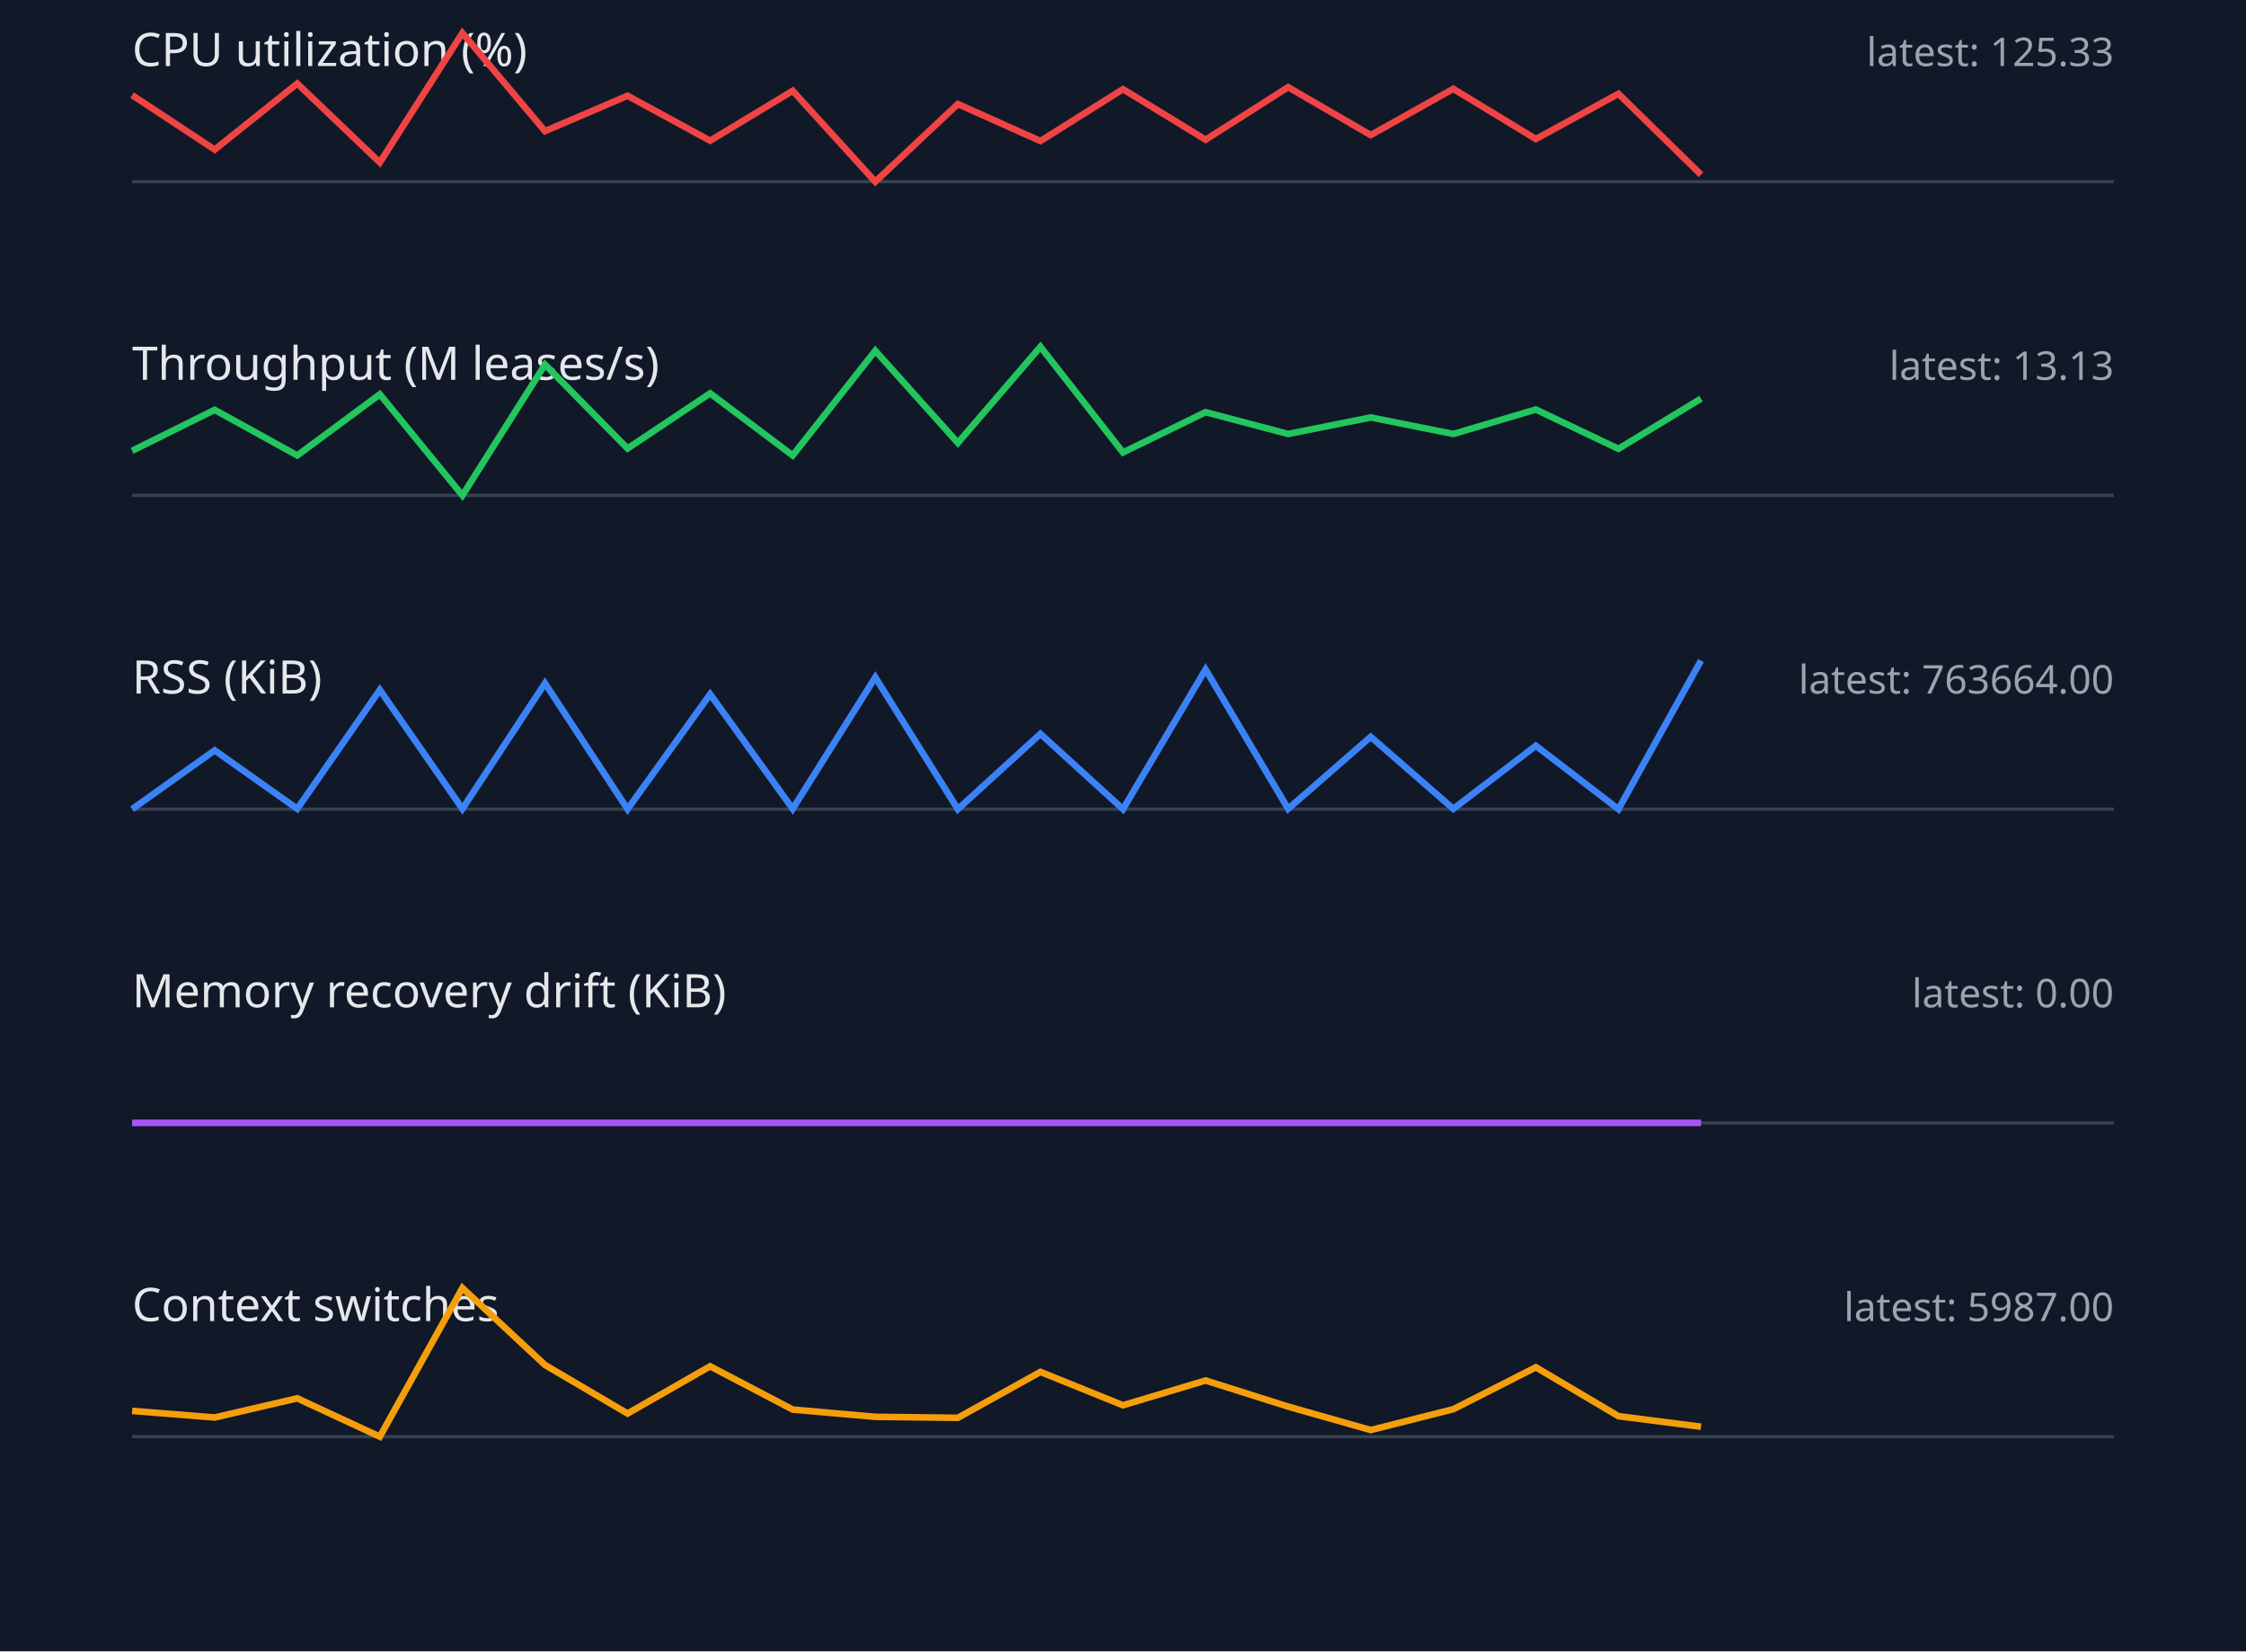
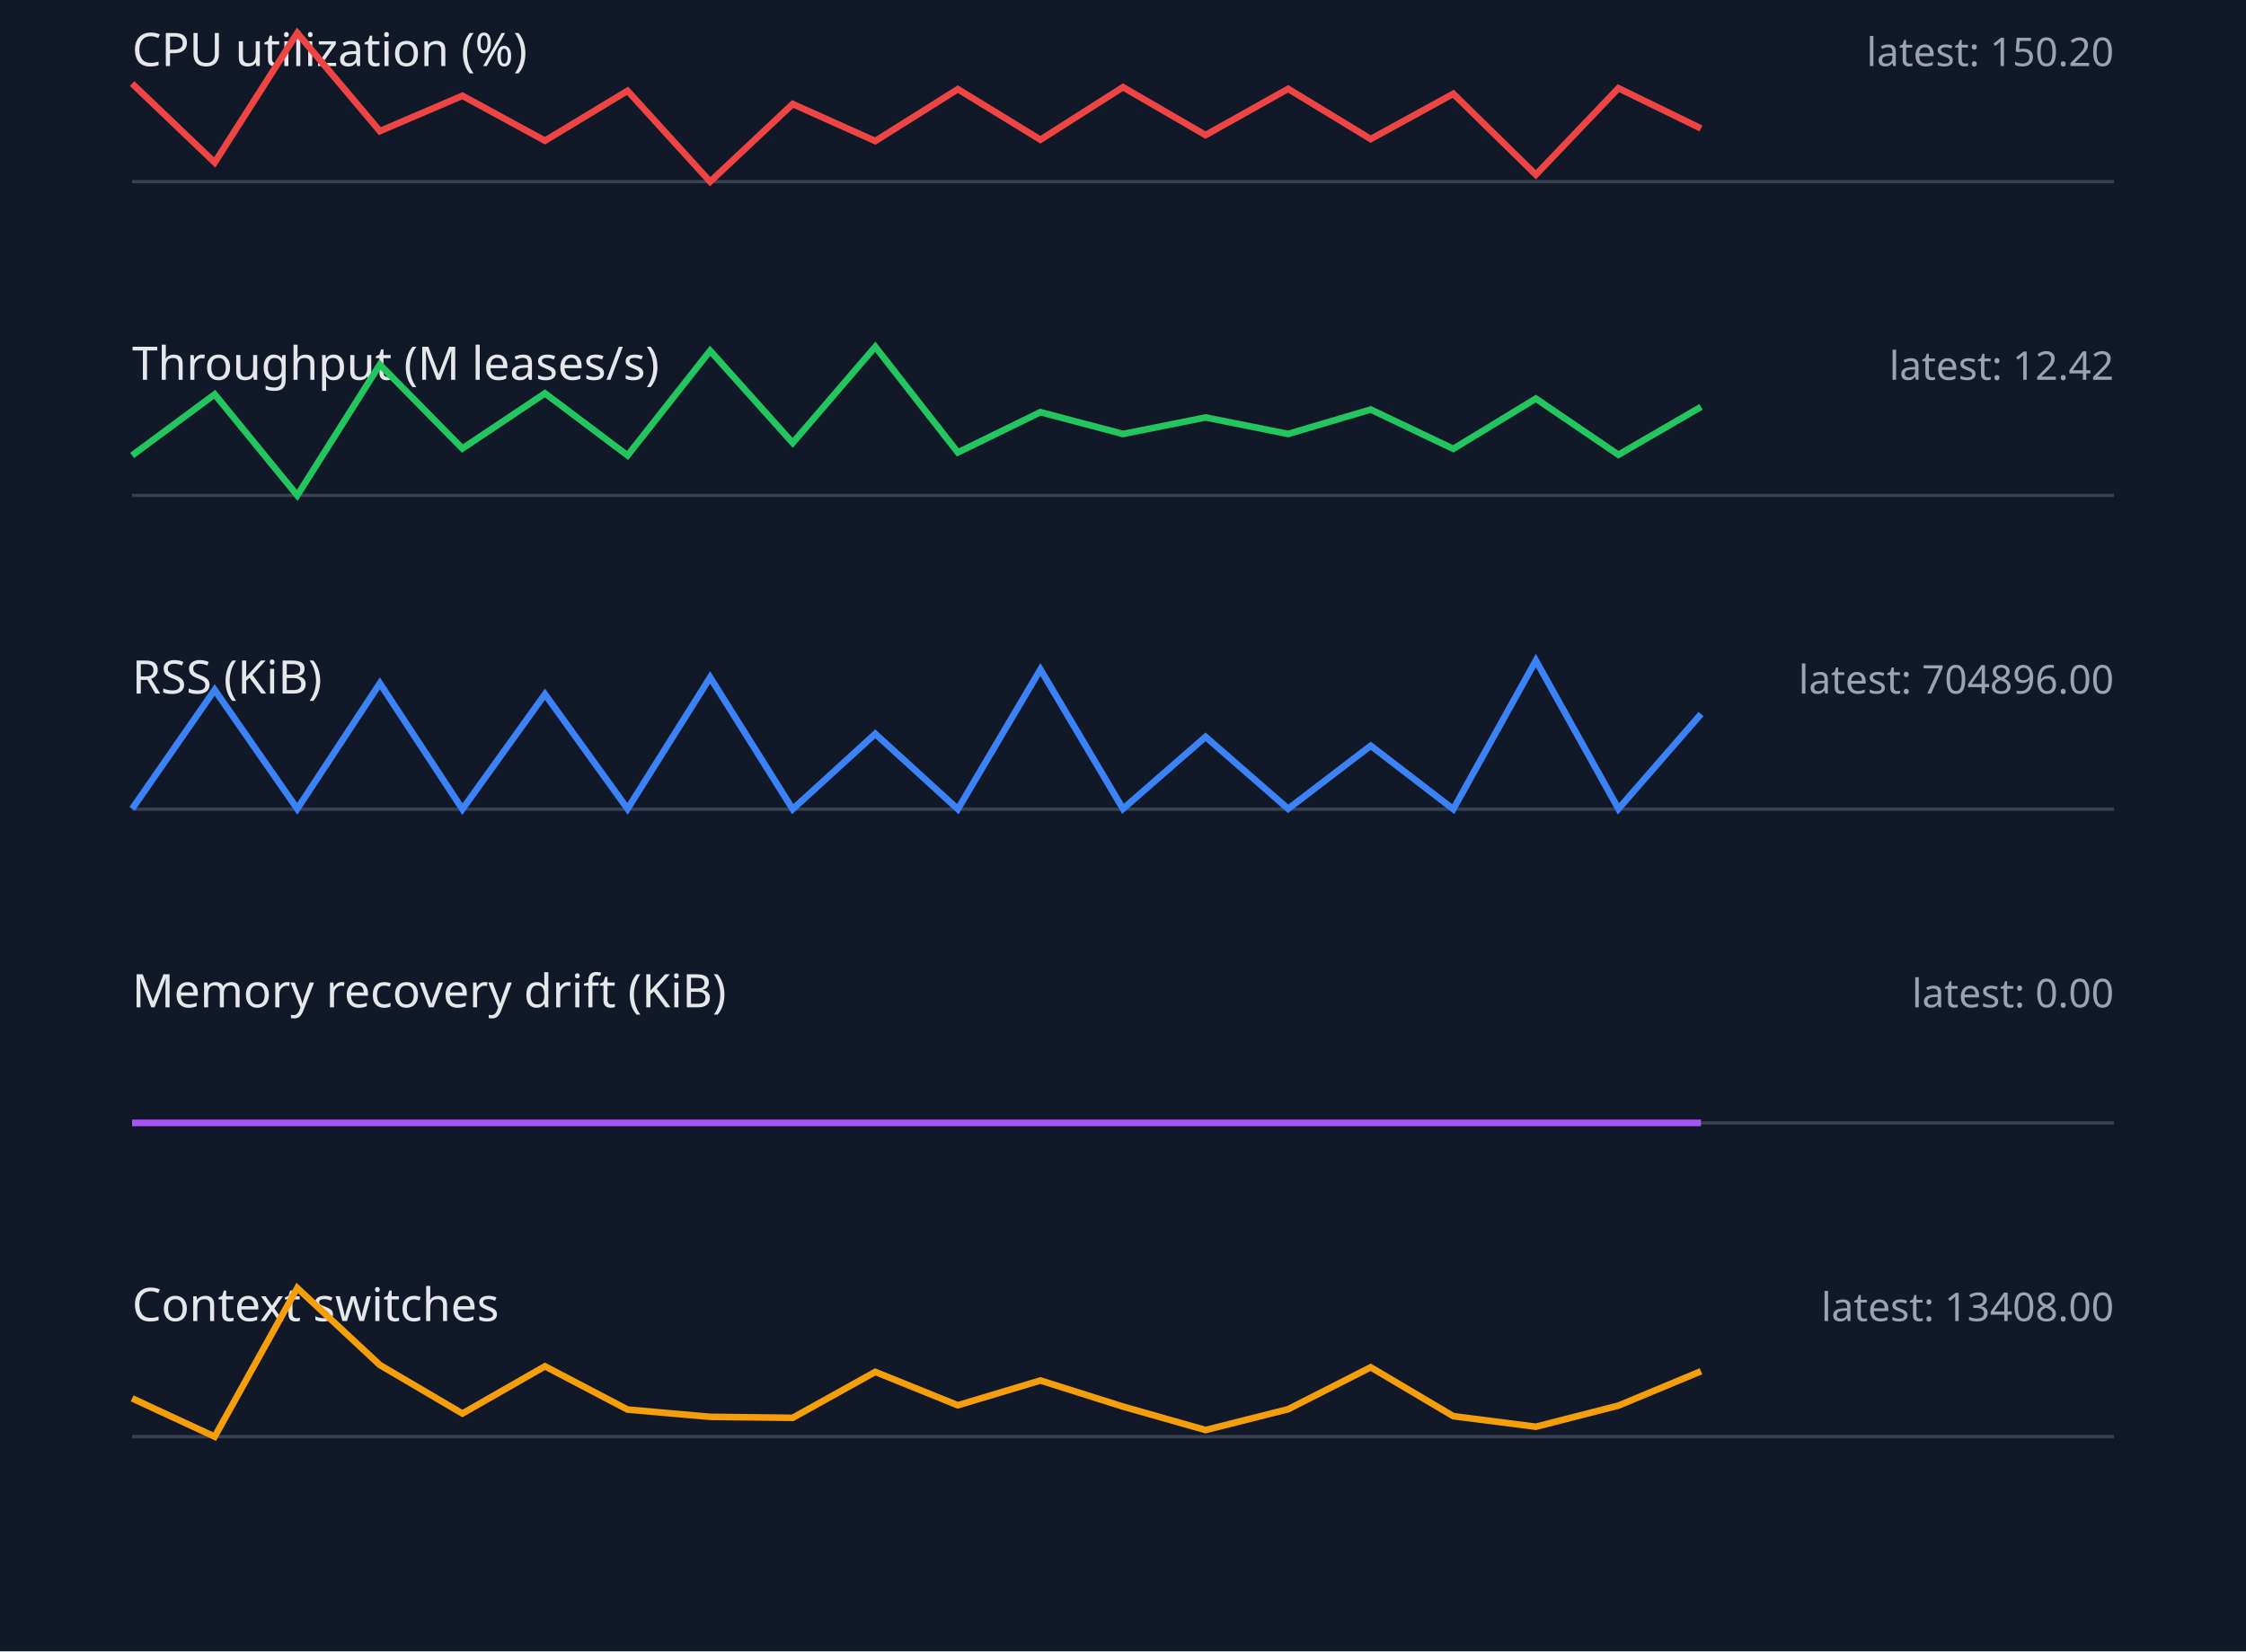
<svg xmlns="http://www.w3.org/2000/svg" width="680" height="500" viewBox="0 0 680 500">
  <style>.label{font:14px sans-serif;fill:#e5e7eb}.value{font:12px sans-serif;fill:#9ca3af}.axis{stroke:#374151}.series{fill:none;stroke-width:2}</style>
  <rect width="100%" height="100%" fill="#111827" />
  <text x="40" y="20" class="label">CPU utilization (%)</text>
-   <text x="640" y="20" text-anchor="end" class="value">latest: 125.33</text>
+   <text x="640" y="20" text-anchor="end" class="value">latest: 150.20</text>
  <line x1="40" y1="55" x2="640" y2="55" class="axis" />
-   <polyline points="40,28.8 65,45.3 90,25.3 115,49.2 140,10.0 165,39.7 190,29.0 215,42.6 240,27.5 265,55.0 290,31.5 315,42.7 340,27.0 365,42.3 390,26.4 415,40.9 440,26.9 465,42.1 490,28.4 515,52.9" stroke="#ef4444" class="series" />
+   <polyline points="40,25.3 65,49.2 90,10.0 115,39.7 140,29.0 165,42.6 190,27.5 215,55.0 240,31.5 265,42.7 290,27.0 315,42.3 340,26.4 365,40.9 390,26.9 415,42.1 440,28.4 465,52.9 490,26.7 515,38.9" stroke="#ef4444" class="series" />
  <text x="40" y="115" class="label">Throughput (M leases/s)</text>
-   <text x="640" y="115" text-anchor="end" class="value">latest: 13.13</text>
+   <text x="640" y="115" text-anchor="end" class="value">latest: 12.42</text>
  <line x1="40" y1="150" x2="640" y2="150" class="axis" />
-   <polyline points="40,136.5 65,124.1 90,137.9 115,119.4 140,150.0 165,110.4 190,135.8 215,119.1 240,137.9 265,106.2 290,134.1 315,105.0 340,137.0 365,124.8 390,131.4 415,126.4 440,131.4 465,124.0 490,135.9 515,120.7" stroke="#22c55e" class="series" />
+   <polyline points="40,137.9 65,119.4 90,150.0 115,110.4 140,135.8 165,119.1 190,137.9 215,106.2 240,134.1 265,105.0 290,137.0 315,124.8 340,131.4 365,126.4 390,131.4 415,124.0 440,135.9 465,120.7 490,137.7 515,123.2" stroke="#22c55e" class="series" />
  <text x="40" y="210" class="label">RSS (KiB)</text>
-   <text x="640" y="210" text-anchor="end" class="value">latest: 763664.00</text>
+   <text x="640" y="210" text-anchor="end" class="value">latest: 704896.00</text>
  <line x1="40" y1="245" x2="640" y2="245" class="axis" />
-   <polyline points="40,245.0 65,227.2 90,244.9 115,208.9 140,244.9 165,206.9 190,245.0 215,210.2 240,244.9 265,205.1 290,245.0 315,222.2 340,245.0 365,202.7 390,244.9 415,223.1 440,244.9 465,225.8 490,245.0 515,200.0" stroke="#3b82f6" class="series" />
+   <polyline points="40,244.9 65,208.9 90,244.9 115,206.9 140,245.0 165,210.2 190,244.9 215,205.1 240,245.0 265,222.2 290,245.0 315,202.7 340,244.9 365,223.1 390,244.9 415,225.8 440,245.0 465,200.0 490,244.9 515,216.2" stroke="#3b82f6" class="series" />
  <text x="40" y="305" class="label">Memory recovery drift (KiB)</text>
  <text x="640" y="305" text-anchor="end" class="value">latest: 0.00</text>
  <line x1="40" y1="340" x2="640" y2="340" class="axis" />
  <polyline points="40,340.0 65,340.0 90,340.0 115,340.0 140,340.0 165,340.0 190,340.0 215,340.0 240,340.0 265,340.0 290,340.0 315,340.0 340,340.0 365,340.0 390,340.0 415,340.0 440,340.0 465,340.0 490,340.0 515,340.0" stroke="#a855f7" class="series" />
  <text x="40" y="400" class="label">Context switches</text>
-   <text x="640" y="400" text-anchor="end" class="value">latest: 5987.00</text>
+   <text x="640" y="400" text-anchor="end" class="value">latest: 13408.00</text>
  <line x1="40" y1="435" x2="640" y2="435" class="axis" />
-   <polyline points="40,427.2 65,429.2 90,423.4 115,435.0 140,390.0 165,413.3 190,428.0 215,413.7 240,426.8 265,429.0 290,429.3 315,415.4 340,425.5 365,418.0 390,425.9 415,433.0 440,426.7 465,414.0 490,428.8 515,432.0" stroke="#f59e0b" class="series" />
+   <polyline points="40,423.4 65,435.0 90,390.0 115,413.3 140,428.0 165,413.7 190,426.8 215,429.0 240,429.3 265,415.4 290,425.5 315,418.0 340,425.9 365,433.0 390,426.7 415,414.0 440,428.8 465,432.0 490,425.6 515,415.2" stroke="#f59e0b" class="series" />
</svg>
